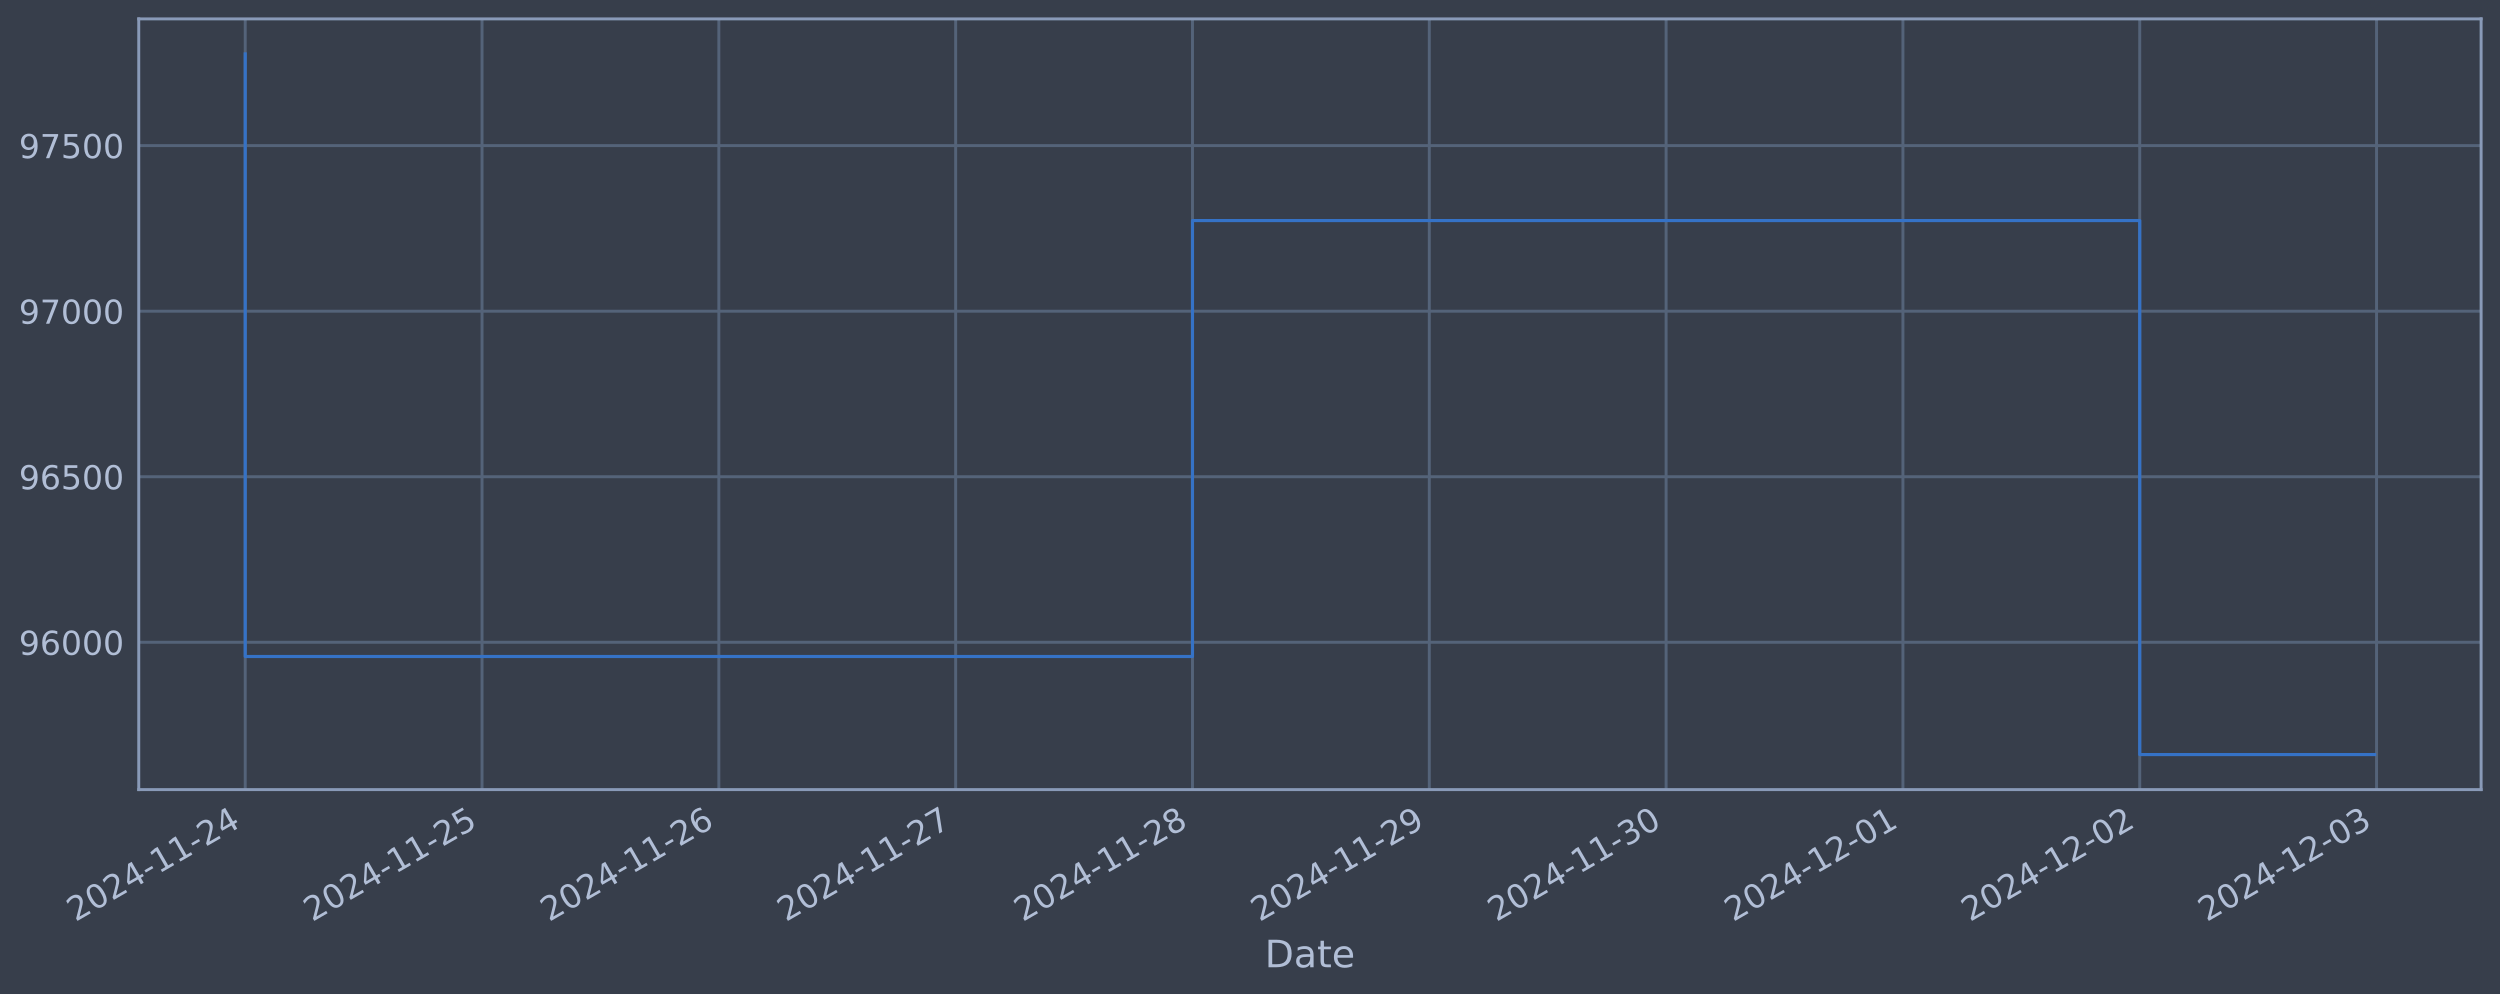
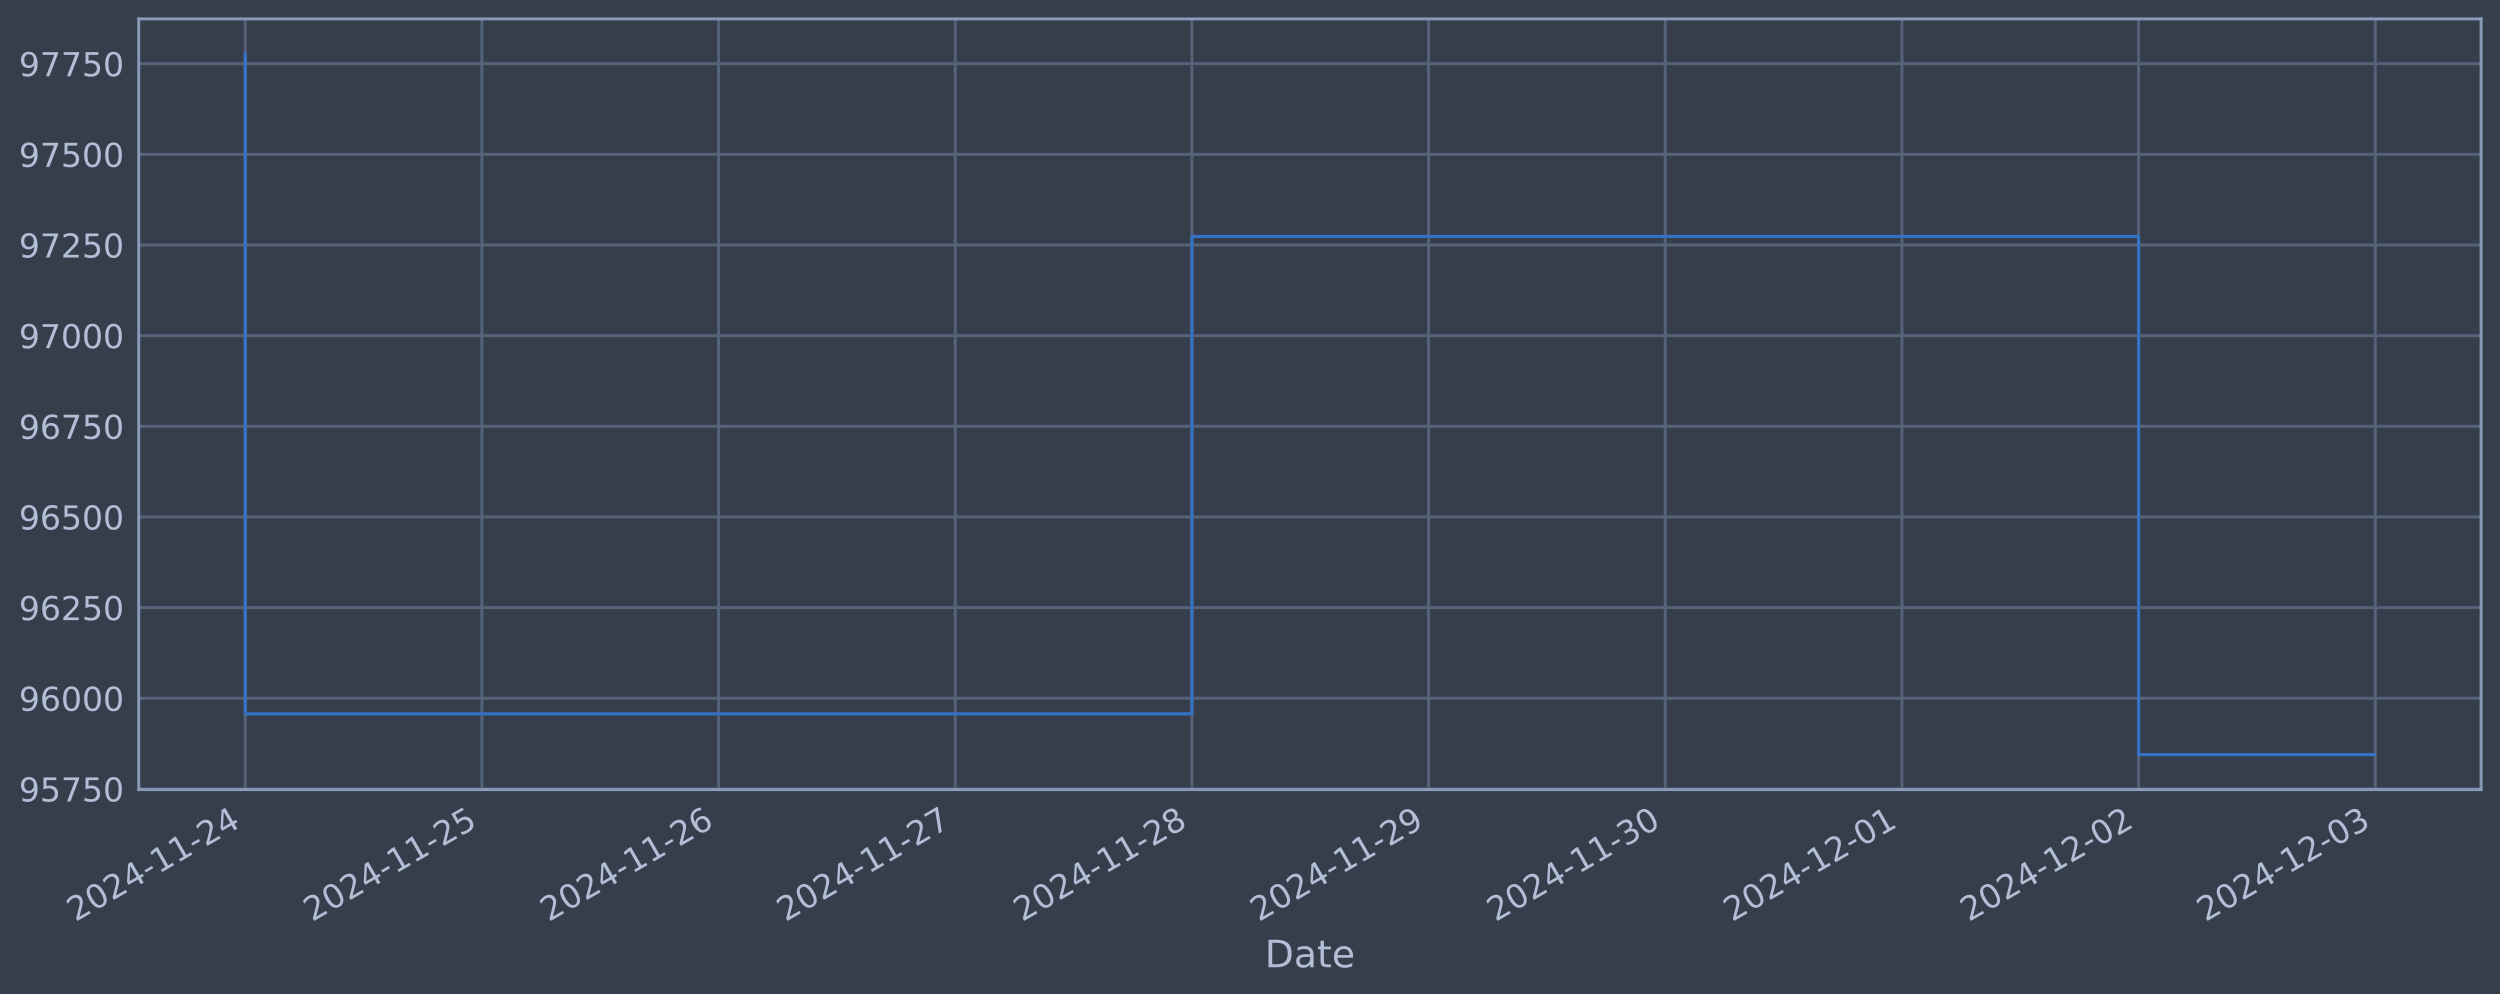
<svg xmlns="http://www.w3.org/2000/svg" xmlns:xlink="http://www.w3.org/1999/xlink" width="952.884pt" height="378.87pt" viewBox="0 0 952.884 378.87" version="1.1">
  <defs>
    <style type="text/css">*{stroke-linejoin: round; stroke-linecap: butt}</style>
  </defs>
  <g id="figure_1">
    <g id="patch_1">
      <path d="M 0 378.87  L 952.884 378.87  L 952.884 0  L 0 0  z " style="fill: #373e4b" />
    </g>
    <g id="axes_1">
      <g id="patch_2">
        <path d="M 52.884 300.96  L 945.684 300.96  L 945.684 7.2  L 52.884 7.2  z " style="fill: #373e4b" />
      </g>
      <g id="matplotlib.axis_1">
        <g id="xtick_1">
          <g id="line2d_1">
-             <path d="M 93.466 300.96  L 93.466 7.2  " clip-path="url(#p0e86c03bf3)" style="fill: none; stroke: #546379; stroke-width: 1.12; stroke-linecap: square" />
+             <path d="M 93.466 300.96  L 93.466 7.2  " clip-path="url(#pffcefbe1aa)" style="fill: none; stroke: #546379; stroke-width: 1.12; stroke-linecap: square" />
          </g>
          <g id="line2d_2" />
          <g id="text_1">
            <g style="fill: #b1bed6" transform="translate(28.74006 351.4642) rotate(-30) scale(0.126 -0.126)">
              <defs>
                <path id="DejaVuSans-32" d="M 1228 531  L 3431 531  L 3431 0  L 469 0  L 469 531  Q 828 903 1448 1529  Q 2069 2156 2228 2338  Q 2531 2678 2651 2914  Q 2772 3150 2772 3378  Q 2772 3750 2511 3984  Q 2250 4219 1831 4219  Q 1534 4219 1204 4116  Q 875 4013 500 3803  L 500 4441  Q 881 4594 1212 4672  Q 1544 4750 1819 4750  Q 2544 4750 2975 4387  Q 3406 4025 3406 3419  Q 3406 3131 3298 2873  Q 3191 2616 2906 2266  Q 2828 2175 2409 1742  Q 1991 1309 1228 531  z " transform="scale(0.015625)" />
                <path id="DejaVuSans-30" d="M 2034 4250  Q 1547 4250 1301 3770  Q 1056 3291 1056 2328  Q 1056 1369 1301 889  Q 1547 409 2034 409  Q 2525 409 2770 889  Q 3016 1369 3016 2328  Q 3016 3291 2770 3770  Q 2525 4250 2034 4250  z M 2034 4750  Q 2819 4750 3233 4129  Q 3647 3509 3647 2328  Q 3647 1150 3233 529  Q 2819 -91 2034 -91  Q 1250 -91 836 529  Q 422 1150 422 2328  Q 422 3509 836 4129  Q 1250 4750 2034 4750  z " transform="scale(0.015625)" />
                <path id="DejaVuSans-34" d="M 2419 4116  L 825 1625  L 2419 1625  L 2419 4116  z M 2253 4666  L 3047 4666  L 3047 1625  L 3713 1625  L 3713 1100  L 3047 1100  L 3047 0  L 2419 0  L 2419 1100  L 313 1100  L 313 1709  L 2253 4666  z " transform="scale(0.015625)" />
                <path id="DejaVuSans-2d" d="M 313 2009  L 1997 2009  L 1997 1497  L 313 1497  L 313 2009  z " transform="scale(0.015625)" />
                <path id="DejaVuSans-31" d="M 794 531  L 1825 531  L 1825 4091  L 703 3866  L 703 4441  L 1819 4666  L 2450 4666  L 2450 531  L 3481 531  L 3481 0  L 794 0  L 794 531  z " transform="scale(0.015625)" />
              </defs>
              <use xlink:href="#DejaVuSans-32" />
              <use xlink:href="#DejaVuSans-30" x="63.623" />
              <use xlink:href="#DejaVuSans-32" x="127.246" />
              <use xlink:href="#DejaVuSans-34" x="190.869" />
              <use xlink:href="#DejaVuSans-2d" x="254.492" />
              <use xlink:href="#DejaVuSans-31" x="290.576" />
              <use xlink:href="#DejaVuSans-31" x="354.199" />
              <use xlink:href="#DejaVuSans-2d" x="417.822" />
              <use xlink:href="#DejaVuSans-32" x="453.906" />
              <use xlink:href="#DejaVuSans-34" x="517.529" />
            </g>
          </g>
        </g>
        <g id="xtick_2">
          <g id="line2d_3">
-             <path d="M 183.728 300.96  L 183.728 7.2  " clip-path="url(#p0e86c03bf3)" style="fill: none; stroke: #546379; stroke-width: 1.12; stroke-linecap: square" />
+             <path d="M 183.675 300.96  L 183.675 7.2  " clip-path="url(#pffcefbe1aa)" style="fill: none; stroke: #546379; stroke-width: 1.12; stroke-linecap: square" />
          </g>
          <g id="line2d_4" />
          <g id="text_2">
-             <g style="fill: #b1bed6" transform="translate(119.0029 351.4642) rotate(-30) scale(0.126 -0.126)">
+             <g style="fill: #b1bed6" transform="translate(118.9491 351.4642) rotate(-30) scale(0.126 -0.126)">
              <defs>
                <path id="DejaVuSans-35" d="M 691 4666  L 3169 4666  L 3169 4134  L 1269 4134  L 1269 2991  Q 1406 3038 1543 3061  Q 1681 3084 1819 3084  Q 2600 3084 3056 2656  Q 3513 2228 3513 1497  Q 3513 744 3044 326  Q 2575 -91 1722 -91  Q 1428 -91 1123 -41  Q 819 9 494 109  L 494 744  Q 775 591 1075 516  Q 1375 441 1709 441  Q 2250 441 2565 725  Q 2881 1009 2881 1497  Q 2881 1984 2565 2268  Q 2250 2553 1709 2553  Q 1456 2553 1204 2497  Q 953 2441 691 2322  L 691 4666  z " transform="scale(0.015625)" />
              </defs>
              <use xlink:href="#DejaVuSans-32" />
              <use xlink:href="#DejaVuSans-30" x="63.623" />
              <use xlink:href="#DejaVuSans-32" x="127.246" />
              <use xlink:href="#DejaVuSans-34" x="190.869" />
              <use xlink:href="#DejaVuSans-2d" x="254.492" />
              <use xlink:href="#DejaVuSans-31" x="290.576" />
              <use xlink:href="#DejaVuSans-31" x="354.199" />
              <use xlink:href="#DejaVuSans-2d" x="417.822" />
              <use xlink:href="#DejaVuSans-32" x="453.906" />
              <use xlink:href="#DejaVuSans-35" x="517.529" />
            </g>
          </g>
        </g>
        <g id="xtick_3">
          <g id="line2d_5">
-             <path d="M 273.991 300.96  L 273.991 7.2  " clip-path="url(#p0e86c03bf3)" style="fill: none; stroke: #546379; stroke-width: 1.12; stroke-linecap: square" />
+             <path d="M 273.884 300.96  L 273.884 7.2  " clip-path="url(#pffcefbe1aa)" style="fill: none; stroke: #546379; stroke-width: 1.12; stroke-linecap: square" />
          </g>
          <g id="line2d_6" />
          <g id="text_3">
-             <g style="fill: #b1bed6" transform="translate(209.2657 351.4642) rotate(-30) scale(0.126 -0.126)">
+             <g style="fill: #b1bed6" transform="translate(209.1582 351.4642) rotate(-30) scale(0.126 -0.126)">
              <defs>
                <path id="DejaVuSans-36" d="M 2113 2584  Q 1688 2584 1439 2293  Q 1191 2003 1191 1497  Q 1191 994 1439 701  Q 1688 409 2113 409  Q 2538 409 2786 701  Q 3034 994 3034 1497  Q 3034 2003 2786 2293  Q 2538 2584 2113 2584  z M 3366 4563  L 3366 3988  Q 3128 4100 2886 4159  Q 2644 4219 2406 4219  Q 1781 4219 1451 3797  Q 1122 3375 1075 2522  Q 1259 2794 1537 2939  Q 1816 3084 2150 3084  Q 2853 3084 3261 2657  Q 3669 2231 3669 1497  Q 3669 778 3244 343  Q 2819 -91 2113 -91  Q 1303 -91 875 529  Q 447 1150 447 2328  Q 447 3434 972 4092  Q 1497 4750 2381 4750  Q 2619 4750 2861 4703  Q 3103 4656 3366 4563  z " transform="scale(0.015625)" />
              </defs>
              <use xlink:href="#DejaVuSans-32" />
              <use xlink:href="#DejaVuSans-30" x="63.623" />
              <use xlink:href="#DejaVuSans-32" x="127.246" />
              <use xlink:href="#DejaVuSans-34" x="190.869" />
              <use xlink:href="#DejaVuSans-2d" x="254.492" />
              <use xlink:href="#DejaVuSans-31" x="290.576" />
              <use xlink:href="#DejaVuSans-31" x="354.199" />
              <use xlink:href="#DejaVuSans-2d" x="417.822" />
              <use xlink:href="#DejaVuSans-32" x="453.906" />
              <use xlink:href="#DejaVuSans-36" x="517.529" />
            </g>
          </g>
        </g>
        <g id="xtick_4">
          <g id="line2d_7">
-             <path d="M 364.254 300.96  L 364.254 7.2  " clip-path="url(#p0e86c03bf3)" style="fill: none; stroke: #546379; stroke-width: 1.12; stroke-linecap: square" />
+             <path d="M 364.093 300.96  L 364.093 7.2  " clip-path="url(#pffcefbe1aa)" style="fill: none; stroke: #546379; stroke-width: 1.12; stroke-linecap: square" />
          </g>
          <g id="line2d_8" />
          <g id="text_4">
-             <g style="fill: #b1bed6" transform="translate(299.5286 351.4642) rotate(-30) scale(0.126 -0.126)">
+             <g style="fill: #b1bed6" transform="translate(299.3673 351.4642) rotate(-30) scale(0.126 -0.126)">
              <defs>
                <path id="DejaVuSans-37" d="M 525 4666  L 3525 4666  L 3525 4397  L 1831 0  L 1172 0  L 2766 4134  L 525 4134  L 525 4666  z " transform="scale(0.015625)" />
              </defs>
              <use xlink:href="#DejaVuSans-32" />
              <use xlink:href="#DejaVuSans-30" x="63.623" />
              <use xlink:href="#DejaVuSans-32" x="127.246" />
              <use xlink:href="#DejaVuSans-34" x="190.869" />
              <use xlink:href="#DejaVuSans-2d" x="254.492" />
              <use xlink:href="#DejaVuSans-31" x="290.576" />
              <use xlink:href="#DejaVuSans-31" x="354.199" />
              <use xlink:href="#DejaVuSans-2d" x="417.822" />
              <use xlink:href="#DejaVuSans-32" x="453.906" />
              <use xlink:href="#DejaVuSans-37" x="517.529" />
            </g>
          </g>
        </g>
        <g id="xtick_5">
          <g id="line2d_9">
-             <path d="M 454.517 300.96  L 454.517 7.2  " clip-path="url(#p0e86c03bf3)" style="fill: none; stroke: #546379; stroke-width: 1.12; stroke-linecap: square" />
+             <path d="M 454.302 300.96  L 454.302 7.2  " clip-path="url(#pffcefbe1aa)" style="fill: none; stroke: #546379; stroke-width: 1.12; stroke-linecap: square" />
          </g>
          <g id="line2d_10" />
          <g id="text_5">
-             <g style="fill: #b1bed6" transform="translate(389.7914 351.4642) rotate(-30) scale(0.126 -0.126)">
+             <g style="fill: #b1bed6" transform="translate(389.5764 351.4642) rotate(-30) scale(0.126 -0.126)">
              <defs>
                <path id="DejaVuSans-38" d="M 2034 2216  Q 1584 2216 1326 1975  Q 1069 1734 1069 1313  Q 1069 891 1326 650  Q 1584 409 2034 409  Q 2484 409 2743 651  Q 3003 894 3003 1313  Q 3003 1734 2745 1975  Q 2488 2216 2034 2216  z M 1403 2484  Q 997 2584 770 2862  Q 544 3141 544 3541  Q 544 4100 942 4425  Q 1341 4750 2034 4750  Q 2731 4750 3128 4425  Q 3525 4100 3525 3541  Q 3525 3141 3298 2862  Q 3072 2584 2669 2484  Q 3125 2378 3379 2068  Q 3634 1759 3634 1313  Q 3634 634 3220 271  Q 2806 -91 2034 -91  Q 1263 -91 848 271  Q 434 634 434 1313  Q 434 1759 690 2068  Q 947 2378 1403 2484  z M 1172 3481  Q 1172 3119 1398 2916  Q 1625 2713 2034 2713  Q 2441 2713 2670 2916  Q 2900 3119 2900 3481  Q 2900 3844 2670 4047  Q 2441 4250 2034 4250  Q 1625 4250 1398 4047  Q 1172 3844 1172 3481  z " transform="scale(0.015625)" />
              </defs>
              <use xlink:href="#DejaVuSans-32" />
              <use xlink:href="#DejaVuSans-30" x="63.623" />
              <use xlink:href="#DejaVuSans-32" x="127.246" />
              <use xlink:href="#DejaVuSans-34" x="190.869" />
              <use xlink:href="#DejaVuSans-2d" x="254.492" />
              <use xlink:href="#DejaVuSans-31" x="290.576" />
              <use xlink:href="#DejaVuSans-31" x="354.199" />
              <use xlink:href="#DejaVuSans-2d" x="417.822" />
              <use xlink:href="#DejaVuSans-32" x="453.906" />
              <use xlink:href="#DejaVuSans-38" x="517.529" />
            </g>
          </g>
        </g>
        <g id="xtick_6">
          <g id="line2d_11">
-             <path d="M 544.78 300.96  L 544.78 7.2  " clip-path="url(#p0e86c03bf3)" style="fill: none; stroke: #546379; stroke-width: 1.12; stroke-linecap: square" />
+             <path d="M 544.511 300.96  L 544.511 7.2  " clip-path="url(#pffcefbe1aa)" style="fill: none; stroke: #546379; stroke-width: 1.12; stroke-linecap: square" />
          </g>
          <g id="line2d_12" />
          <g id="text_6">
-             <g style="fill: #b1bed6" transform="translate(480.0543 351.4642) rotate(-30) scale(0.126 -0.126)">
+             <g style="fill: #b1bed6" transform="translate(479.7855 351.4642) rotate(-30) scale(0.126 -0.126)">
              <defs>
                <path id="DejaVuSans-39" d="M 703 97  L 703 672  Q 941 559 1184 500  Q 1428 441 1663 441  Q 2288 441 2617 861  Q 2947 1281 2994 2138  Q 2813 1869 2534 1725  Q 2256 1581 1919 1581  Q 1219 1581 811 2004  Q 403 2428 403 3163  Q 403 3881 828 4315  Q 1253 4750 1959 4750  Q 2769 4750 3195 4129  Q 3622 3509 3622 2328  Q 3622 1225 3098 567  Q 2575 -91 1691 -91  Q 1453 -91 1209 -44  Q 966 3 703 97  z M 1959 2075  Q 2384 2075 2632 2365  Q 2881 2656 2881 3163  Q 2881 3666 2632 3958  Q 2384 4250 1959 4250  Q 1534 4250 1286 3958  Q 1038 3666 1038 3163  Q 1038 2656 1286 2365  Q 1534 2075 1959 2075  z " transform="scale(0.015625)" />
              </defs>
              <use xlink:href="#DejaVuSans-32" />
              <use xlink:href="#DejaVuSans-30" x="63.623" />
              <use xlink:href="#DejaVuSans-32" x="127.246" />
              <use xlink:href="#DejaVuSans-34" x="190.869" />
              <use xlink:href="#DejaVuSans-2d" x="254.492" />
              <use xlink:href="#DejaVuSans-31" x="290.576" />
              <use xlink:href="#DejaVuSans-31" x="354.199" />
              <use xlink:href="#DejaVuSans-2d" x="417.822" />
              <use xlink:href="#DejaVuSans-32" x="453.906" />
              <use xlink:href="#DejaVuSans-39" x="517.529" />
            </g>
          </g>
        </g>
        <g id="xtick_7">
          <g id="line2d_13">
-             <path d="M 635.043 300.96  L 635.043 7.2  " clip-path="url(#p0e86c03bf3)" style="fill: none; stroke: #546379; stroke-width: 1.12; stroke-linecap: square" />
+             <path d="M 634.72 300.96  L 634.72 7.2  " clip-path="url(#pffcefbe1aa)" style="fill: none; stroke: #546379; stroke-width: 1.12; stroke-linecap: square" />
          </g>
          <g id="line2d_14" />
          <g id="text_7">
-             <g style="fill: #b1bed6" transform="translate(570.3171 351.4642) rotate(-30) scale(0.126 -0.126)">
+             <g style="fill: #b1bed6" transform="translate(569.9945 351.4642) rotate(-30) scale(0.126 -0.126)">
              <defs>
                <path id="DejaVuSans-33" d="M 2597 2516  Q 3050 2419 3304 2112  Q 3559 1806 3559 1356  Q 3559 666 3084 287  Q 2609 -91 1734 -91  Q 1441 -91 1130 -33  Q 819 25 488 141  L 488 750  Q 750 597 1062 519  Q 1375 441 1716 441  Q 2309 441 2620 675  Q 2931 909 2931 1356  Q 2931 1769 2642 2001  Q 2353 2234 1838 2234  L 1294 2234  L 1294 2753  L 1863 2753  Q 2328 2753 2575 2939  Q 2822 3125 2822 3475  Q 2822 3834 2567 4026  Q 2313 4219 1838 4219  Q 1578 4219 1281 4162  Q 984 4106 628 3988  L 628 4550  Q 988 4650 1302 4700  Q 1616 4750 1894 4750  Q 2613 4750 3031 4423  Q 3450 4097 3450 3541  Q 3450 3153 3228 2886  Q 3006 2619 2597 2516  z " transform="scale(0.015625)" />
              </defs>
              <use xlink:href="#DejaVuSans-32" />
              <use xlink:href="#DejaVuSans-30" x="63.623" />
              <use xlink:href="#DejaVuSans-32" x="127.246" />
              <use xlink:href="#DejaVuSans-34" x="190.869" />
              <use xlink:href="#DejaVuSans-2d" x="254.492" />
              <use xlink:href="#DejaVuSans-31" x="290.576" />
              <use xlink:href="#DejaVuSans-31" x="354.199" />
              <use xlink:href="#DejaVuSans-2d" x="417.822" />
              <use xlink:href="#DejaVuSans-33" x="453.906" />
              <use xlink:href="#DejaVuSans-30" x="517.529" />
            </g>
          </g>
        </g>
        <g id="xtick_8">
          <g id="line2d_15">
-             <path d="M 725.305 300.96  L 725.305 7.2  " clip-path="url(#p0e86c03bf3)" style="fill: none; stroke: #546379; stroke-width: 1.12; stroke-linecap: square" />
+             <path d="M 724.929 300.96  L 724.929 7.2  " clip-path="url(#pffcefbe1aa)" style="fill: none; stroke: #546379; stroke-width: 1.12; stroke-linecap: square" />
          </g>
          <g id="line2d_16" />
          <g id="text_8">
-             <g style="fill: #b1bed6" transform="translate(660.5799 351.4642) rotate(-30) scale(0.126 -0.126)">
+             <g style="fill: #b1bed6" transform="translate(660.2036 351.4642) rotate(-30) scale(0.126 -0.126)">
              <use xlink:href="#DejaVuSans-32" />
              <use xlink:href="#DejaVuSans-30" x="63.623" />
              <use xlink:href="#DejaVuSans-32" x="127.246" />
              <use xlink:href="#DejaVuSans-34" x="190.869" />
              <use xlink:href="#DejaVuSans-2d" x="254.492" />
              <use xlink:href="#DejaVuSans-31" x="290.576" />
              <use xlink:href="#DejaVuSans-32" x="354.199" />
              <use xlink:href="#DejaVuSans-2d" x="417.822" />
              <use xlink:href="#DejaVuSans-30" x="453.906" />
              <use xlink:href="#DejaVuSans-31" x="517.529" />
            </g>
          </g>
        </g>
        <g id="xtick_9">
          <g id="line2d_17">
-             <path d="M 815.568 300.96  L 815.568 7.2  " clip-path="url(#p0e86c03bf3)" style="fill: none; stroke: #546379; stroke-width: 1.12; stroke-linecap: square" />
+             <path d="M 815.138 300.96  L 815.138 7.2  " clip-path="url(#pffcefbe1aa)" style="fill: none; stroke: #546379; stroke-width: 1.12; stroke-linecap: square" />
          </g>
          <g id="line2d_18" />
          <g id="text_9">
-             <g style="fill: #b1bed6" transform="translate(750.8428 351.4642) rotate(-30) scale(0.126 -0.126)">
+             <g style="fill: #b1bed6" transform="translate(750.4127 351.4642) rotate(-30) scale(0.126 -0.126)">
              <use xlink:href="#DejaVuSans-32" />
              <use xlink:href="#DejaVuSans-30" x="63.623" />
              <use xlink:href="#DejaVuSans-32" x="127.246" />
              <use xlink:href="#DejaVuSans-34" x="190.869" />
              <use xlink:href="#DejaVuSans-2d" x="254.492" />
              <use xlink:href="#DejaVuSans-31" x="290.576" />
              <use xlink:href="#DejaVuSans-32" x="354.199" />
              <use xlink:href="#DejaVuSans-2d" x="417.822" />
              <use xlink:href="#DejaVuSans-30" x="453.906" />
              <use xlink:href="#DejaVuSans-32" x="517.529" />
            </g>
          </g>
        </g>
        <g id="xtick_10">
          <g id="line2d_19">
-             <path d="M 905.831 300.96  L 905.831 7.2  " clip-path="url(#p0e86c03bf3)" style="fill: none; stroke: #546379; stroke-width: 1.12; stroke-linecap: square" />
+             <path d="M 905.347 300.96  L 905.347 7.2  " clip-path="url(#pffcefbe1aa)" style="fill: none; stroke: #546379; stroke-width: 1.12; stroke-linecap: square" />
          </g>
          <g id="line2d_20" />
          <g id="text_10">
-             <g style="fill: #b1bed6" transform="translate(841.1056 351.4642) rotate(-30) scale(0.126 -0.126)">
+             <g style="fill: #b1bed6" transform="translate(840.6218 351.4642) rotate(-30) scale(0.126 -0.126)">
              <use xlink:href="#DejaVuSans-32" />
              <use xlink:href="#DejaVuSans-30" x="63.623" />
              <use xlink:href="#DejaVuSans-32" x="127.246" />
              <use xlink:href="#DejaVuSans-34" x="190.869" />
              <use xlink:href="#DejaVuSans-2d" x="254.492" />
              <use xlink:href="#DejaVuSans-31" x="290.576" />
              <use xlink:href="#DejaVuSans-32" x="354.199" />
              <use xlink:href="#DejaVuSans-2d" x="417.822" />
              <use xlink:href="#DejaVuSans-30" x="453.906" />
              <use xlink:href="#DejaVuSans-33" x="517.529" />
            </g>
          </g>
        </g>
        <g id="text_11">
          <g style="fill: #b1bed6" transform="translate(482.0746 368.6753) scale(0.144 -0.144)">
            <defs>
              <path id="DejaVuSans-44" d="M 1259 4147  L 1259 519  L 2022 519  Q 2988 519 3436 956  Q 3884 1394 3884 2338  Q 3884 3275 3436 3711  Q 2988 4147 2022 4147  L 1259 4147  z M 628 4666  L 1925 4666  Q 3281 4666 3915 4102  Q 4550 3538 4550 2338  Q 4550 1131 3912 565  Q 3275 0 1925 0  L 628 0  L 628 4666  z " transform="scale(0.015625)" />
              <path id="DejaVuSans-61" d="M 2194 1759  Q 1497 1759 1228 1600  Q 959 1441 959 1056  Q 959 750 1161 570  Q 1363 391 1709 391  Q 2188 391 2477 730  Q 2766 1069 2766 1631  L 2766 1759  L 2194 1759  z M 3341 1997  L 3341 0  L 2766 0  L 2766 531  Q 2569 213 2275 61  Q 1981 -91 1556 -91  Q 1019 -91 701 211  Q 384 513 384 1019  Q 384 1609 779 1909  Q 1175 2209 1959 2209  L 2766 2209  L 2766 2266  Q 2766 2663 2505 2880  Q 2244 3097 1772 3097  Q 1472 3097 1187 3025  Q 903 2953 641 2809  L 641 3341  Q 956 3463 1253 3523  Q 1550 3584 1831 3584  Q 2591 3584 2966 3190  Q 3341 2797 3341 1997  z " transform="scale(0.015625)" />
              <path id="DejaVuSans-74" d="M 1172 4494  L 1172 3500  L 2356 3500  L 2356 3053  L 1172 3053  L 1172 1153  Q 1172 725 1289 603  Q 1406 481 1766 481  L 2356 481  L 2356 0  L 1766 0  Q 1100 0 847 248  Q 594 497 594 1153  L 594 3053  L 172 3053  L 172 3500  L 594 3500  L 594 4494  L 1172 4494  z " transform="scale(0.015625)" />
              <path id="DejaVuSans-65" d="M 3597 1894  L 3597 1613  L 953 1613  Q 991 1019 1311 708  Q 1631 397 2203 397  Q 2534 397 2845 478  Q 3156 559 3463 722  L 3463 178  Q 3153 47 2828 -22  Q 2503 -91 2169 -91  Q 1331 -91 842 396  Q 353 884 353 1716  Q 353 2575 817 3079  Q 1281 3584 2069 3584  Q 2775 3584 3186 3129  Q 3597 2675 3597 1894  z M 3022 2063  Q 3016 2534 2758 2815  Q 2500 3097 2075 3097  Q 1594 3097 1305 2825  Q 1016 2553 972 2059  L 3022 2063  z " transform="scale(0.015625)" />
            </defs>
            <use xlink:href="#DejaVuSans-44" />
            <use xlink:href="#DejaVuSans-61" x="77.002" />
            <use xlink:href="#DejaVuSans-74" x="138.281" />
            <use xlink:href="#DejaVuSans-65" x="177.49" />
          </g>
        </g>
      </g>
      <g id="matplotlib.axis_2">
        <g id="ytick_1">
          <g id="line2d_21">
-             <path d="M 52.884 244.809  L 945.684 244.809  " clip-path="url(#p0e86c03bf3)" style="fill: none; stroke: #546379; stroke-width: 1.12; stroke-linecap: square" />
+             <path d="M 52.884 300.696  L 945.684 300.696  " clip-path="url(#pffcefbe1aa)" style="fill: none; stroke: #546379; stroke-width: 1.12; stroke-linecap: square" />
          </g>
          <g id="line2d_22" />
          <g id="text_12">
-             <g style="fill: #b1bed6" transform="translate(7.2 249.5956) scale(0.126 -0.126)">
+             <g style="fill: #b1bed6" transform="translate(7.2 305.4832) scale(0.126 -0.126)">
+               <use xlink:href="#DejaVuSans-39" />
+               <use xlink:href="#DejaVuSans-35" x="63.623" />
+               <use xlink:href="#DejaVuSans-37" x="127.246" />
+               <use xlink:href="#DejaVuSans-35" x="190.869" />
+               <use xlink:href="#DejaVuSans-30" x="254.492" />
+             </g>
+           </g>
+         </g>
+         <g id="ytick_2">
+           <g id="line2d_23">
+             <path d="M 52.884 266.144  L 945.684 266.144  " clip-path="url(#pffcefbe1aa)" style="fill: none; stroke: #546379; stroke-width: 1.12; stroke-linecap: square" />
+           </g>
+           <g id="line2d_24" />
+           <g id="text_13">
+             <g style="fill: #b1bed6" transform="translate(7.2 270.9307) scale(0.126 -0.126)">
              <use xlink:href="#DejaVuSans-39" />
              <use xlink:href="#DejaVuSans-36" x="63.623" />
              <use xlink:href="#DejaVuSans-30" x="127.246" />
              <use xlink:href="#DejaVuSans-30" x="190.869" />
              <use xlink:href="#DejaVuSans-30" x="254.492" />
            </g>
          </g>
        </g>
-         <g id="ytick_2">
-           <g id="line2d_23">
-             <path d="M 52.884 181.707  L 945.684 181.707  " clip-path="url(#p0e86c03bf3)" style="fill: none; stroke: #546379; stroke-width: 1.12; stroke-linecap: square" />
-           </g>
-           <g id="line2d_24" />
-           <g id="text_13">
-             <g style="fill: #b1bed6" transform="translate(7.2 186.4939) scale(0.126 -0.126)">
+         <g id="ytick_3">
+           <g id="line2d_25">
+             <path d="M 52.884 231.591  L 945.684 231.591  " clip-path="url(#pffcefbe1aa)" style="fill: none; stroke: #546379; stroke-width: 1.12; stroke-linecap: square" />
+           </g>
+           <g id="line2d_26" />
+           <g id="text_14">
+             <g style="fill: #b1bed6" transform="translate(7.2 236.3782) scale(0.126 -0.126)">
+               <use xlink:href="#DejaVuSans-39" />
+               <use xlink:href="#DejaVuSans-36" x="63.623" />
+               <use xlink:href="#DejaVuSans-32" x="127.246" />
+               <use xlink:href="#DejaVuSans-35" x="190.869" />
+               <use xlink:href="#DejaVuSans-30" x="254.492" />
+             </g>
+           </g>
+         </g>
+         <g id="ytick_4">
+           <g id="line2d_27">
+             <path d="M 52.884 197.039  L 945.684 197.039  " clip-path="url(#pffcefbe1aa)" style="fill: none; stroke: #546379; stroke-width: 1.12; stroke-linecap: square" />
+           </g>
+           <g id="line2d_28" />
+           <g id="text_15">
+             <g style="fill: #b1bed6" transform="translate(7.2 201.8257) scale(0.126 -0.126)">
              <use xlink:href="#DejaVuSans-39" />
              <use xlink:href="#DejaVuSans-36" x="63.623" />
              <use xlink:href="#DejaVuSans-35" x="127.246" />
              <use xlink:href="#DejaVuSans-30" x="190.869" />
              <use xlink:href="#DejaVuSans-30" x="254.492" />
            </g>
          </g>
        </g>
-         <g id="ytick_3">
-           <g id="line2d_25">
-             <path d="M 52.884 118.605  L 945.684 118.605  " clip-path="url(#p0e86c03bf3)" style="fill: none; stroke: #546379; stroke-width: 1.12; stroke-linecap: square" />
-           </g>
-           <g id="line2d_26" />
-           <g id="text_14">
-             <g style="fill: #b1bed6" transform="translate(7.2 123.3922) scale(0.126 -0.126)">
+         <g id="ytick_5">
+           <g id="line2d_29">
+             <path d="M 52.884 162.486  L 945.684 162.486  " clip-path="url(#pffcefbe1aa)" style="fill: none; stroke: #546379; stroke-width: 1.12; stroke-linecap: square" />
+           </g>
+           <g id="line2d_30" />
+           <g id="text_16">
+             <g style="fill: #b1bed6" transform="translate(7.2 167.2732) scale(0.126 -0.126)">
+               <use xlink:href="#DejaVuSans-39" />
+               <use xlink:href="#DejaVuSans-36" x="63.623" />
+               <use xlink:href="#DejaVuSans-37" x="127.246" />
+               <use xlink:href="#DejaVuSans-35" x="190.869" />
+               <use xlink:href="#DejaVuSans-30" x="254.492" />
+             </g>
+           </g>
+         </g>
+         <g id="ytick_6">
+           <g id="line2d_31">
+             <path d="M 52.884 127.934  L 945.684 127.934  " clip-path="url(#pffcefbe1aa)" style="fill: none; stroke: #546379; stroke-width: 1.12; stroke-linecap: square" />
+           </g>
+           <g id="line2d_32" />
+           <g id="text_17">
+             <g style="fill: #b1bed6" transform="translate(7.2 132.7206) scale(0.126 -0.126)">
              <use xlink:href="#DejaVuSans-39" />
              <use xlink:href="#DejaVuSans-37" x="63.623" />
              <use xlink:href="#DejaVuSans-30" x="127.246" />
              <use xlink:href="#DejaVuSans-30" x="190.869" />
              <use xlink:href="#DejaVuSans-30" x="254.492" />
            </g>
          </g>
        </g>
-         <g id="ytick_4">
-           <g id="line2d_27">
-             <path d="M 52.884 55.503  L 945.684 55.503  " clip-path="url(#p0e86c03bf3)" style="fill: none; stroke: #546379; stroke-width: 1.12; stroke-linecap: square" />
-           </g>
-           <g id="line2d_28" />
-           <g id="text_15">
-             <g style="fill: #b1bed6" transform="translate(7.2 60.29051) scale(0.126 -0.126)">
+         <g id="ytick_7">
+           <g id="line2d_33">
+             <path d="M 52.884 93.381  L 945.684 93.381  " clip-path="url(#pffcefbe1aa)" style="fill: none; stroke: #546379; stroke-width: 1.12; stroke-linecap: square" />
+           </g>
+           <g id="line2d_34" />
+           <g id="text_18">
+             <g style="fill: #b1bed6" transform="translate(7.2 98.16814) scale(0.126 -0.126)">
+               <use xlink:href="#DejaVuSans-39" />
+               <use xlink:href="#DejaVuSans-37" x="63.623" />
+               <use xlink:href="#DejaVuSans-32" x="127.246" />
+               <use xlink:href="#DejaVuSans-35" x="190.869" />
+               <use xlink:href="#DejaVuSans-30" x="254.492" />
+             </g>
+           </g>
+         </g>
+         <g id="ytick_8">
+           <g id="line2d_35">
+             <path d="M 52.884 58.829  L 945.684 58.829  " clip-path="url(#pffcefbe1aa)" style="fill: none; stroke: #546379; stroke-width: 1.12; stroke-linecap: square" />
+           </g>
+           <g id="line2d_36" />
+           <g id="text_19">
+             <g style="fill: #b1bed6" transform="translate(7.2 63.61563) scale(0.126 -0.126)">
              <use xlink:href="#DejaVuSans-39" />
              <use xlink:href="#DejaVuSans-37" x="63.623" />
              <use xlink:href="#DejaVuSans-35" x="127.246" />
              <use xlink:href="#DejaVuSans-30" x="190.869" />
              <use xlink:href="#DejaVuSans-30" x="254.492" />
            </g>
          </g>
        </g>
-       </g>
-       <g id="line2d_29">
-         <path d="M 93.466 20.553  L 93.466 250.237  L 454.517 250.237  L 454.517 84.073  L 815.568 84.073  L 815.568 287.607  L 905.102 287.607  " clip-path="url(#p0e86c03bf3)" style="fill: none; stroke: #3572c6; stroke-width: 1.2; stroke-linecap: square" />
+         <g id="ytick_9">
+           <g id="line2d_37">
+             <path d="M 52.884 24.276  L 945.684 24.276  " clip-path="url(#pffcefbe1aa)" style="fill: none; stroke: #546379; stroke-width: 1.12; stroke-linecap: square" />
+           </g>
+           <g id="line2d_38" />
+           <g id="text_20">
+             <g style="fill: #b1bed6" transform="translate(7.2 29.06312) scale(0.126 -0.126)">
+               <use xlink:href="#DejaVuSans-39" />
+               <use xlink:href="#DejaVuSans-37" x="63.623" />
+               <use xlink:href="#DejaVuSans-37" x="127.246" />
+               <use xlink:href="#DejaVuSans-35" x="190.869" />
+               <use xlink:href="#DejaVuSans-30" x="254.492" />
+             </g>
+           </g>
+         </g>
+       </g>
+       <g id="line2d_39">
+         <path d="M 93.466 20.553  L 93.466 272.088  L 454.302 272.088  L 454.302 90.117  L 815.138 90.117  L 815.138 287.607  L 905.102 287.607  " clip-path="url(#pffcefbe1aa)" style="fill: none; stroke: #3572c6; stroke-width: 1.2; stroke-linecap: square" />
      </g>
      <g id="patch_3">
        <path d="M 52.884 300.96  L 52.884 7.2  " style="fill: none; stroke: #899ab8; stroke-width: 1.12; stroke-linejoin: miter; stroke-linecap: square" />
      </g>
      <g id="patch_4">
        <path d="M 945.684 300.96  L 945.684 7.2  " style="fill: none; stroke: #899ab8; stroke-width: 1.12; stroke-linejoin: miter; stroke-linecap: square" />
      </g>
      <g id="patch_5">
        <path d="M 52.884 300.96  L 945.684 300.96  " style="fill: none; stroke: #899ab8; stroke-width: 1.12; stroke-linejoin: miter; stroke-linecap: square" />
      </g>
      <g id="patch_6">
        <path d="M 52.884 7.2  L 945.684 7.2  " style="fill: none; stroke: #899ab8; stroke-width: 1.12; stroke-linejoin: miter; stroke-linecap: square" />
      </g>
    </g>
  </g>
  <defs>
-     <clipPath id="p0e86c03bf3">
+     <clipPath id="pffcefbe1aa">
      <rect x="52.884" y="7.2" width="892.8" height="293.76" />
    </clipPath>
  </defs>
</svg>
